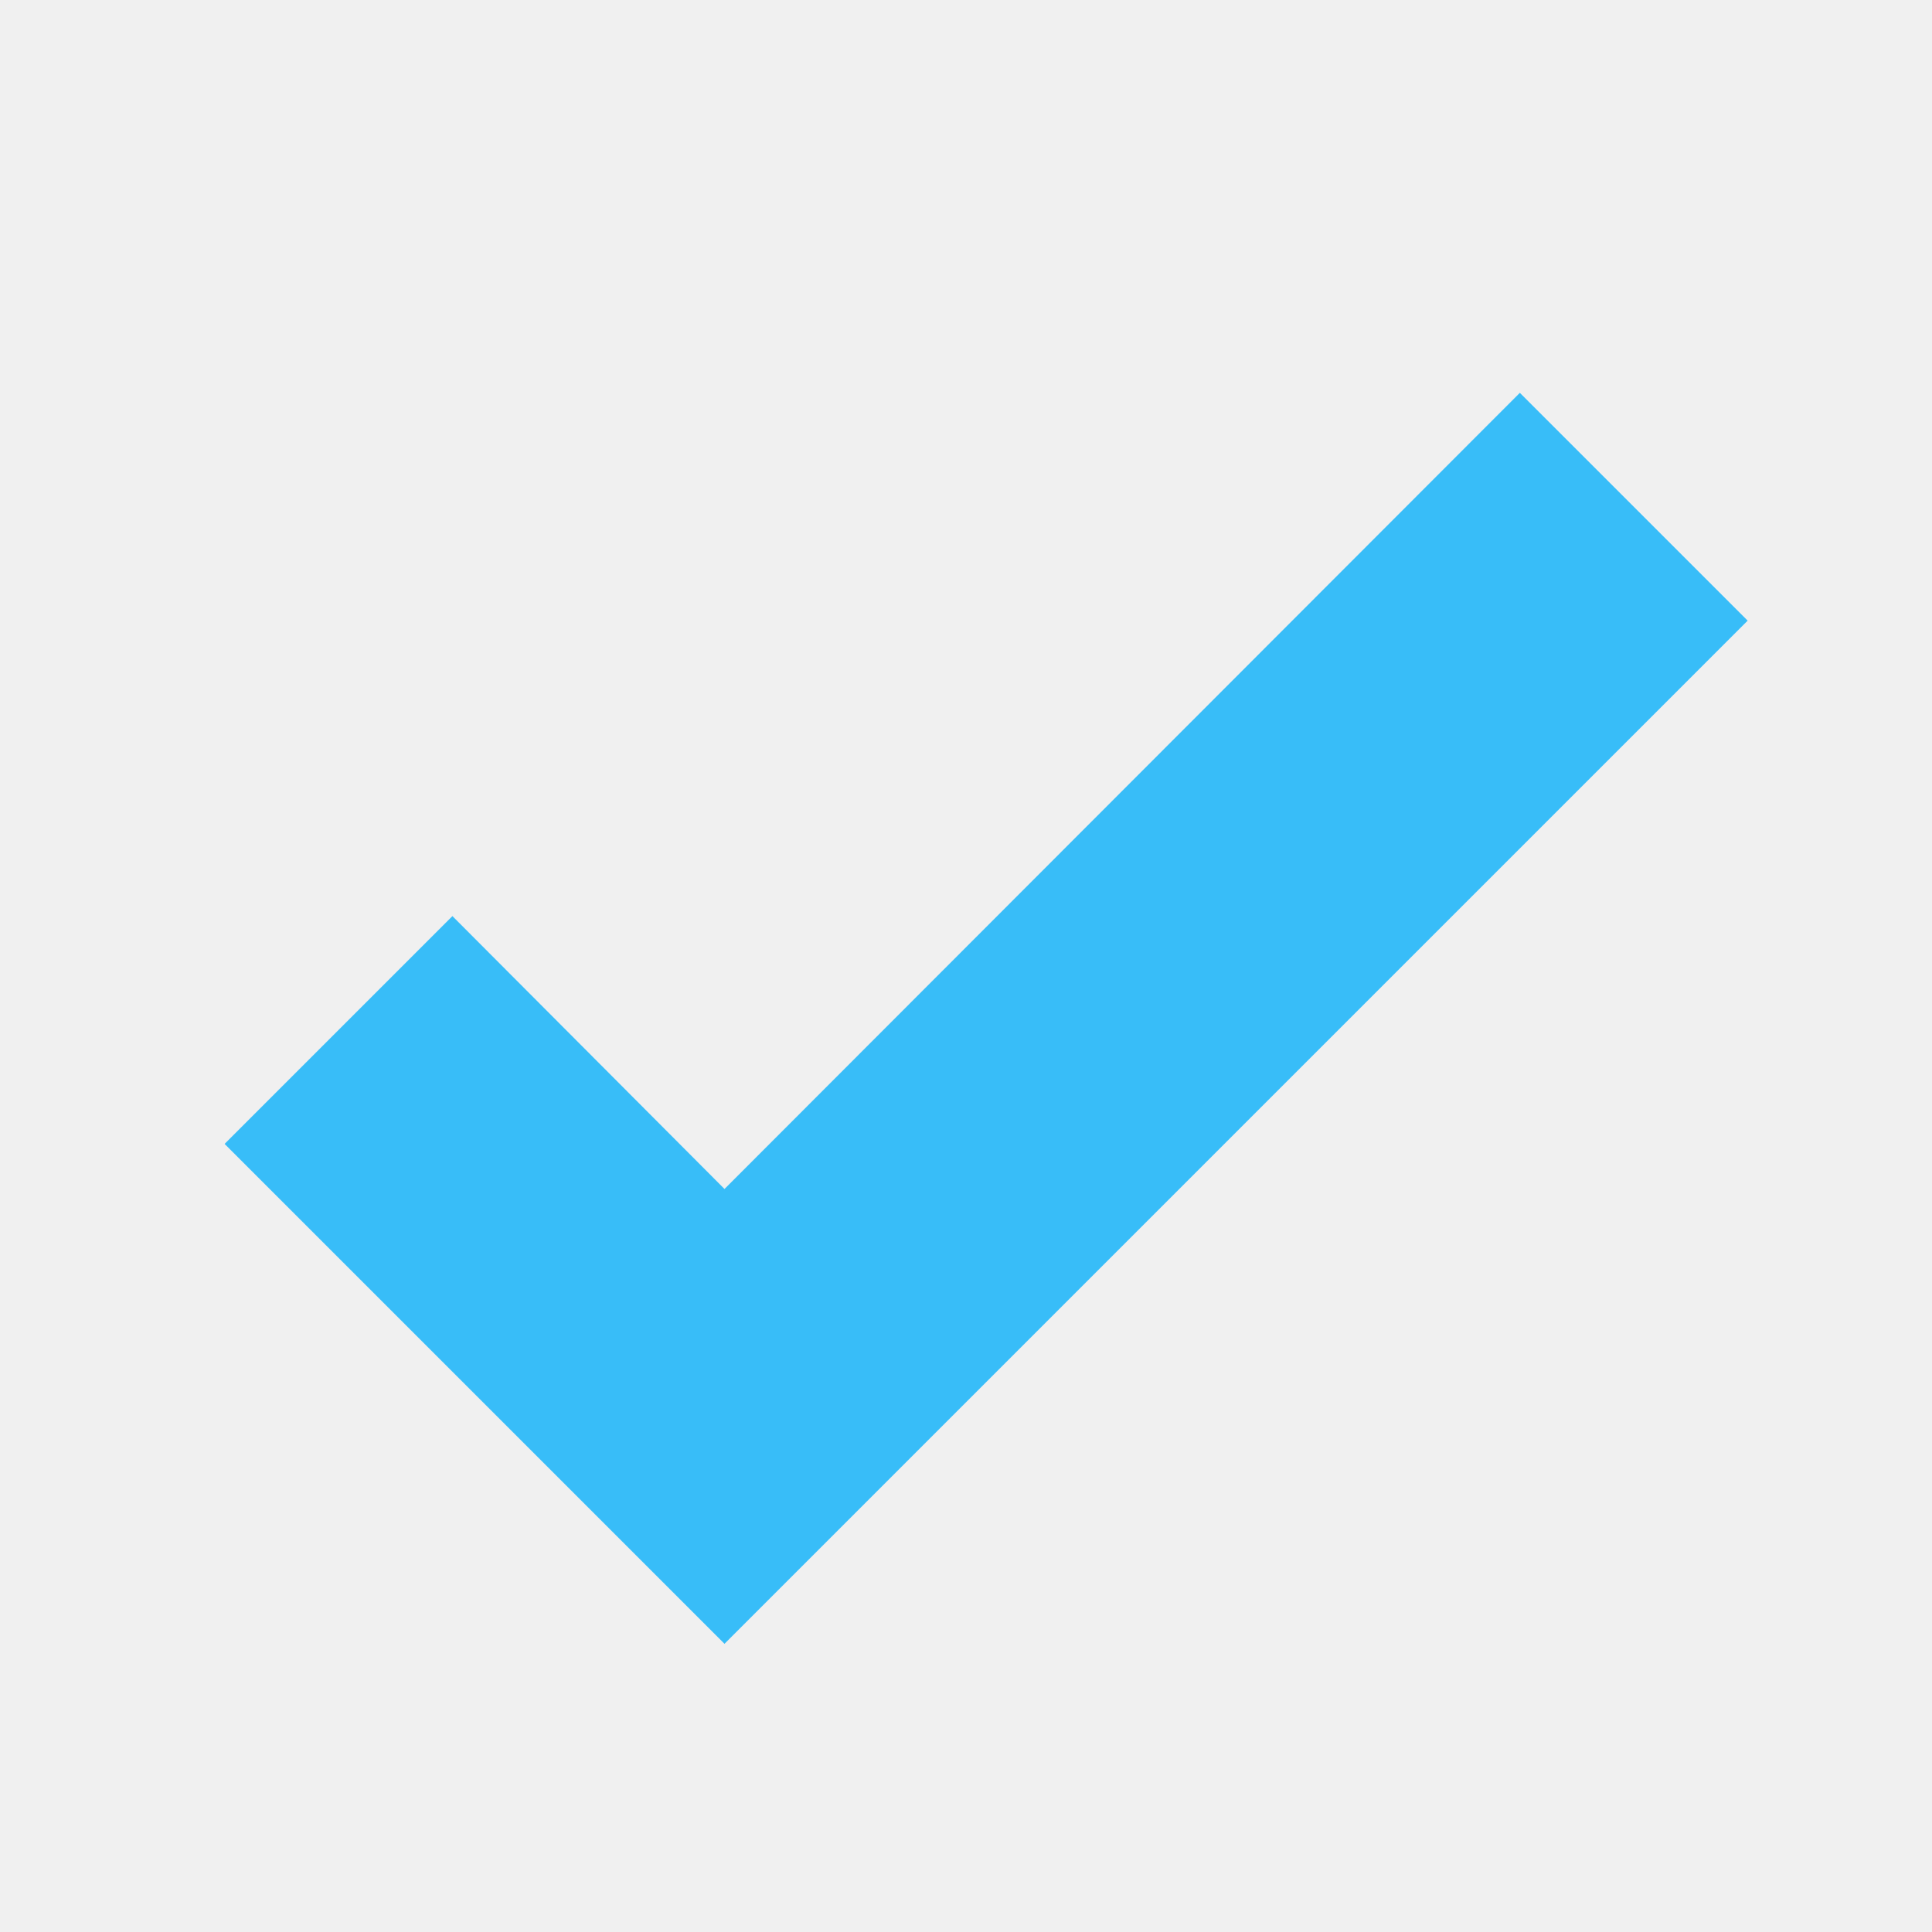
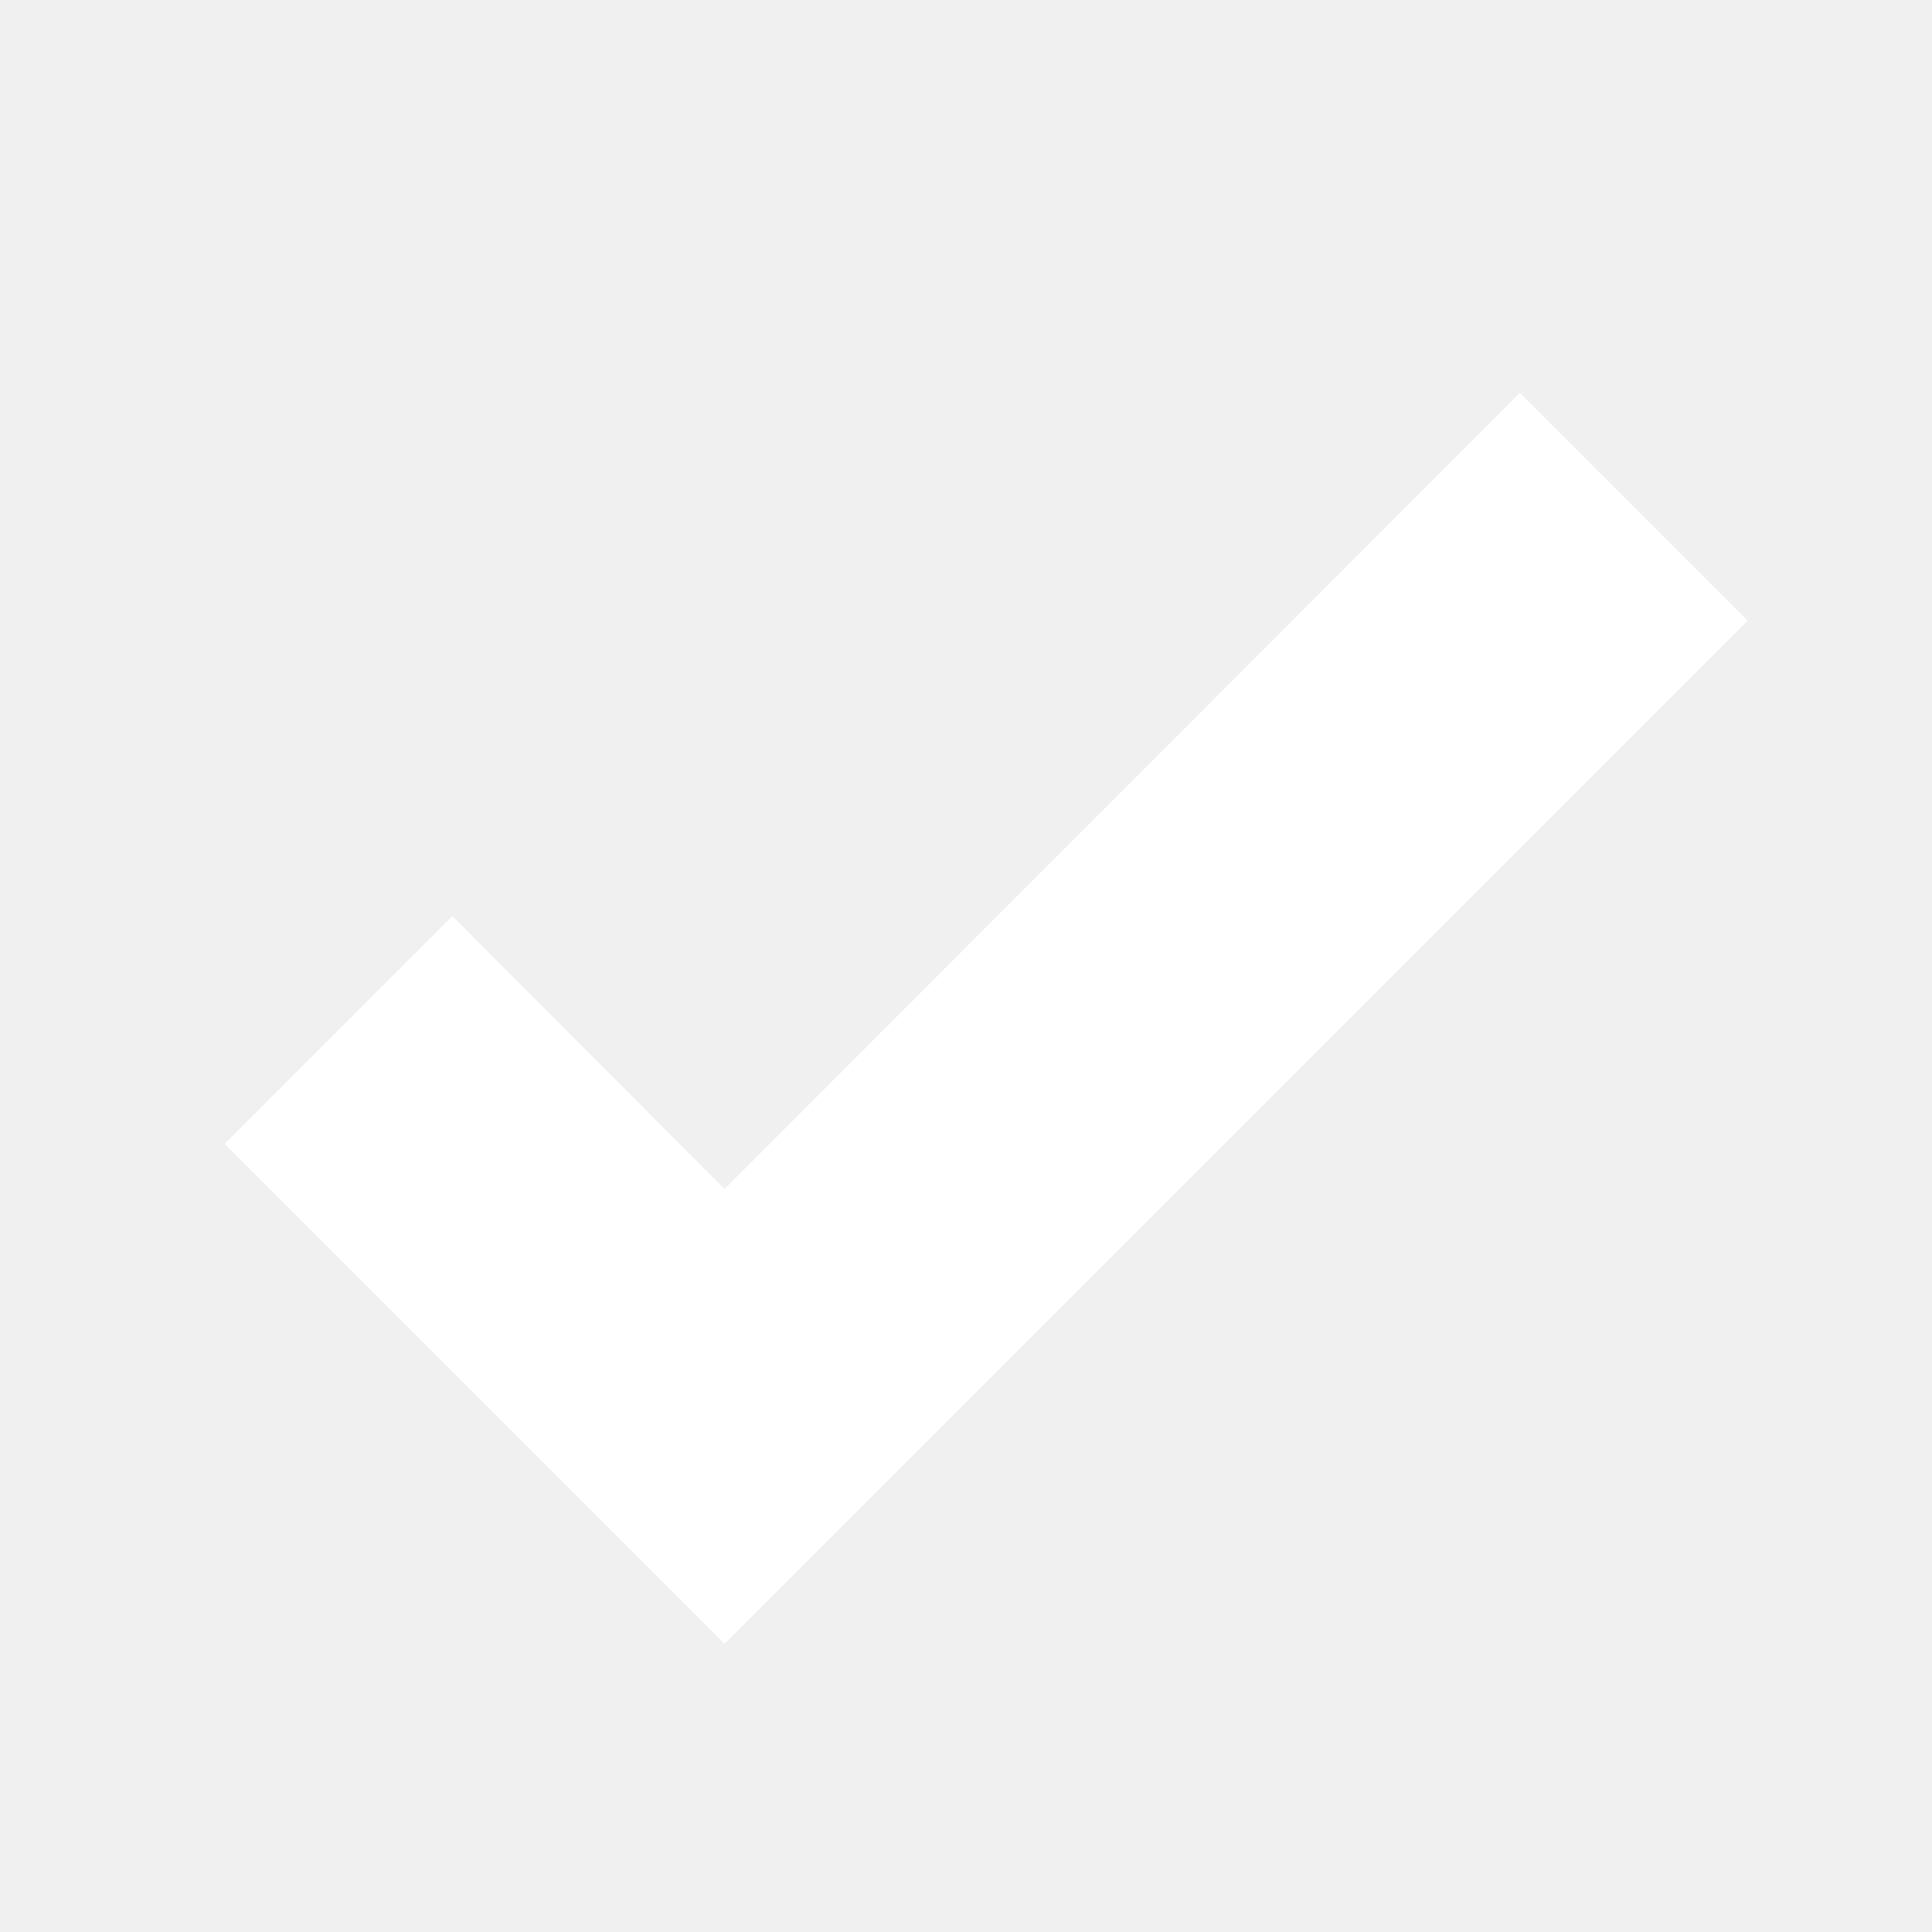
<svg xmlns="http://www.w3.org/2000/svg" viewBox="0 0 24 24">
-   <path fill="#38BDF8" d="M9,20.42L2.79,14.21L5.62,11.38L9,14.77L18.88,4.88L21.71,7.71L9,20.42Z" />
+   <path fill="white" d="M9,20.42L2.79,14.21L5.62,11.38L9,14.77L18.88,4.88L21.71,7.71L9,20.42Z" />
</svg>
